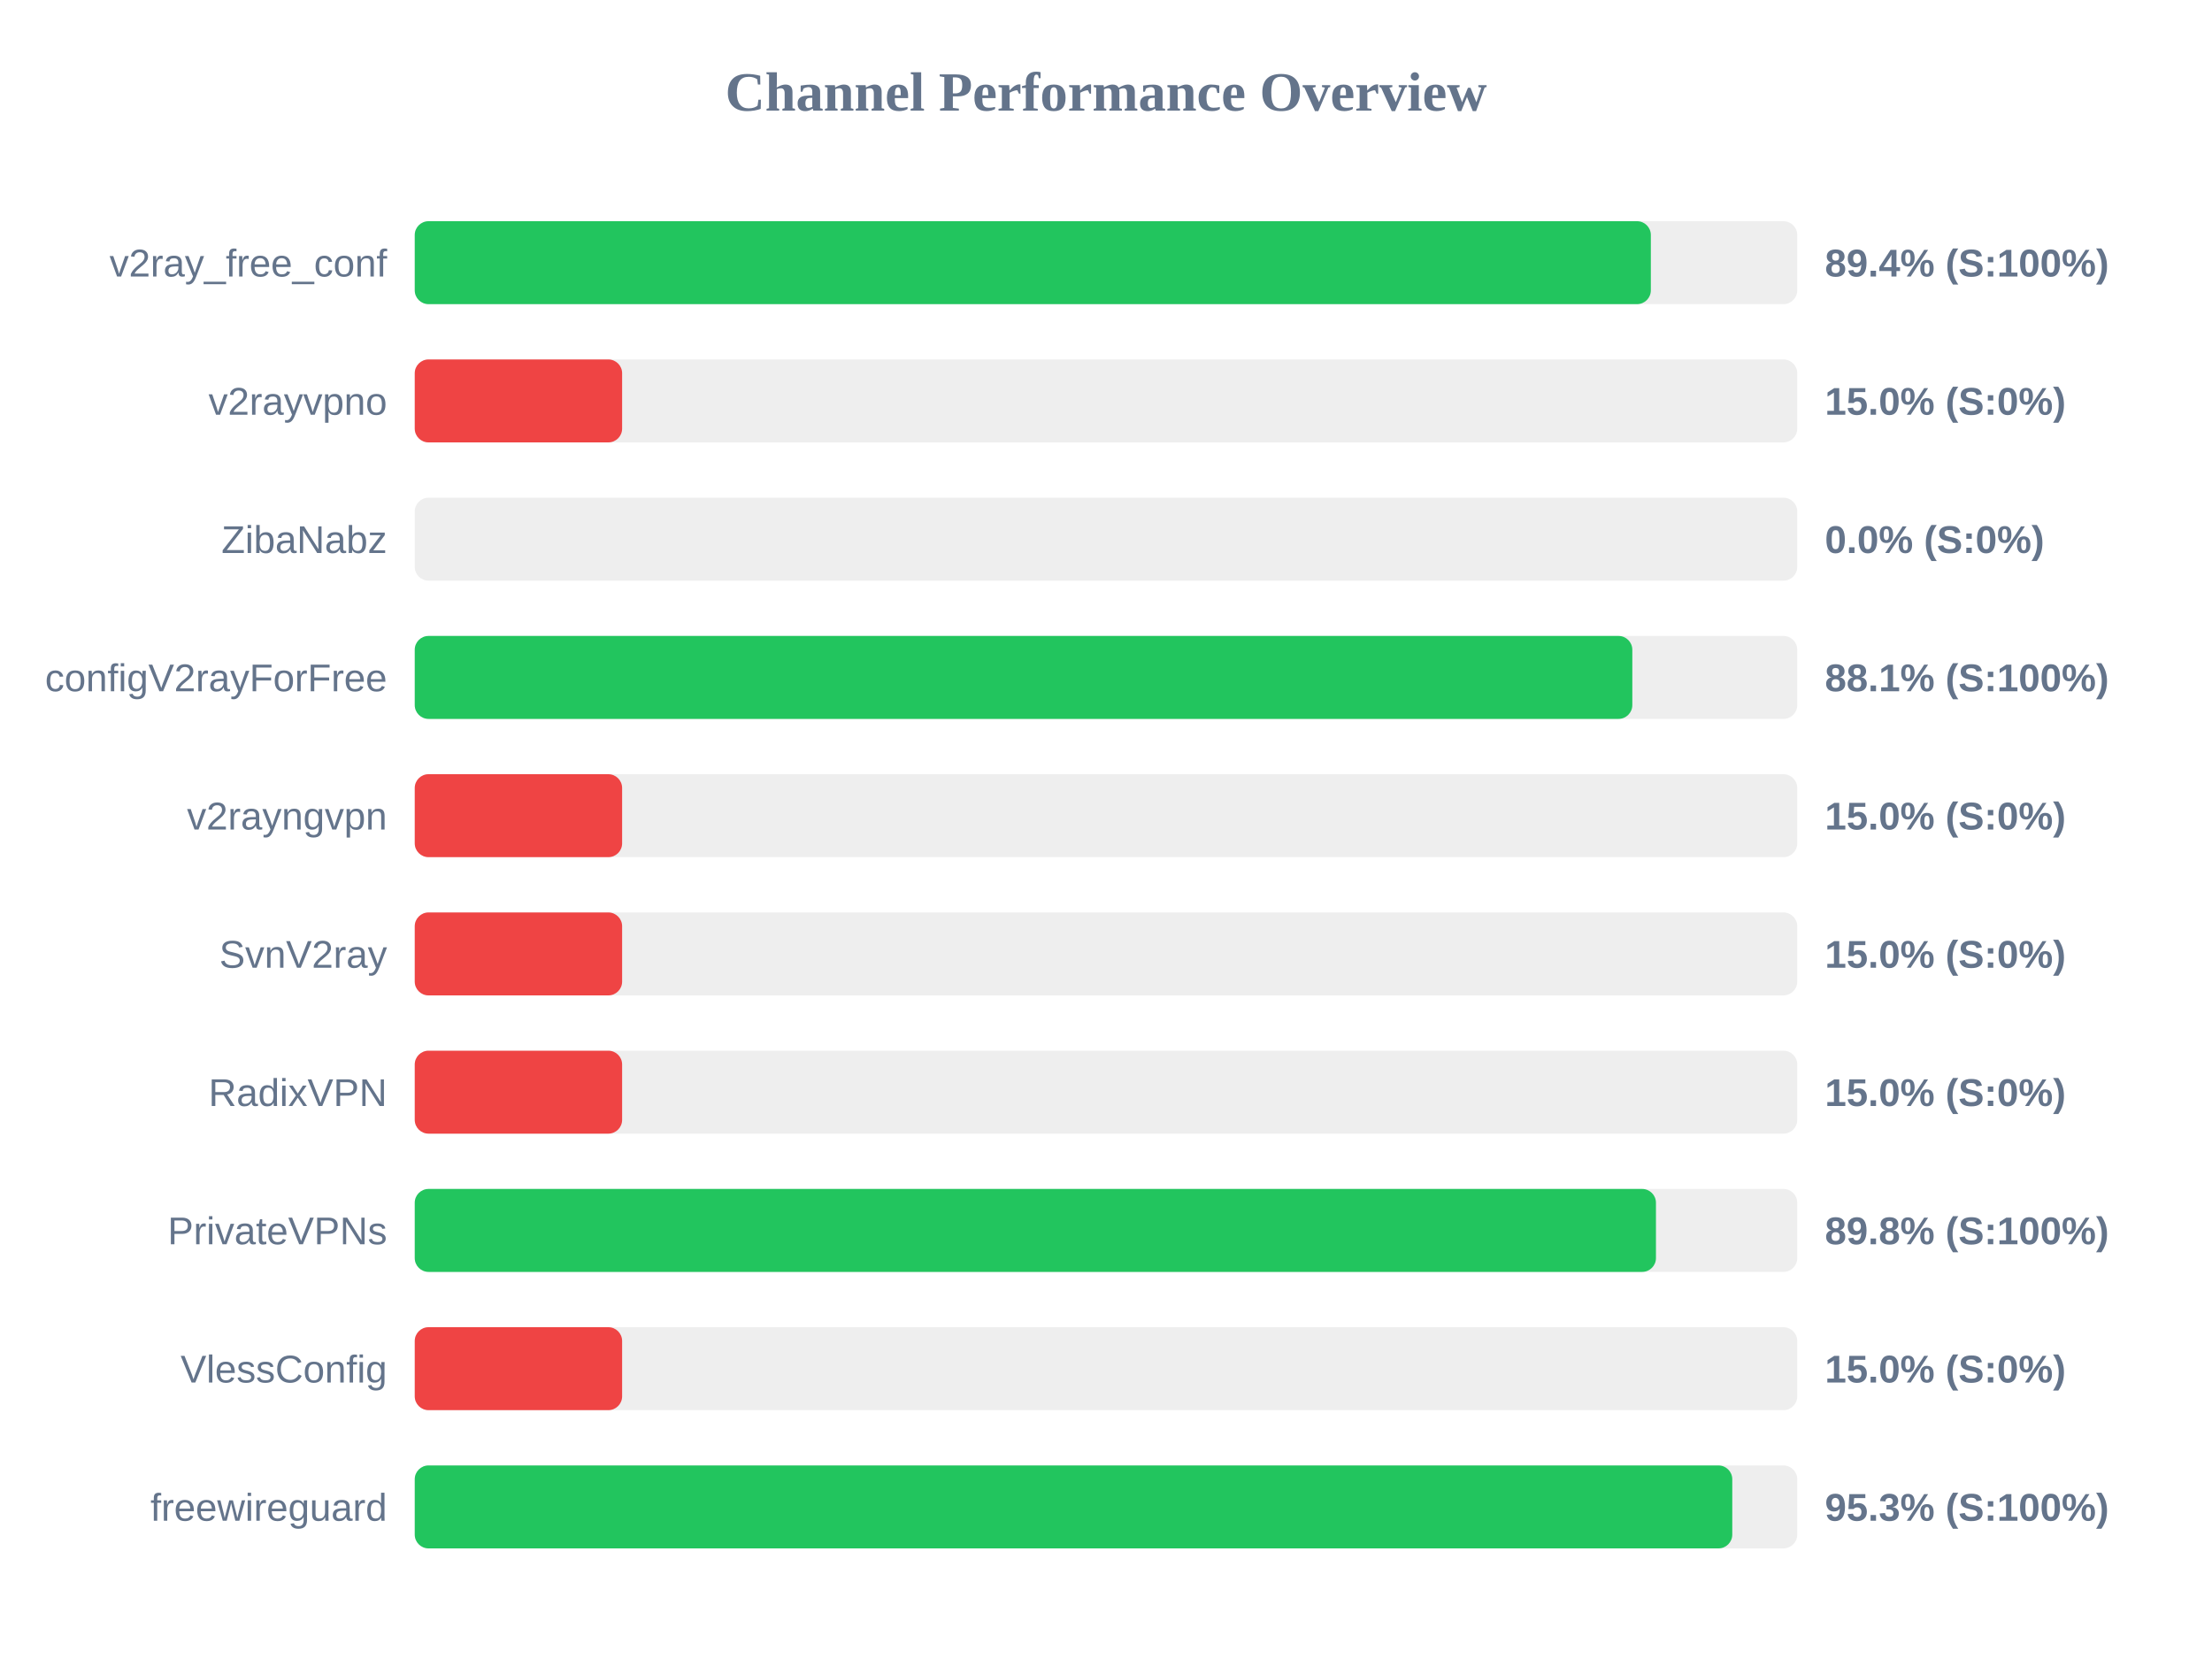
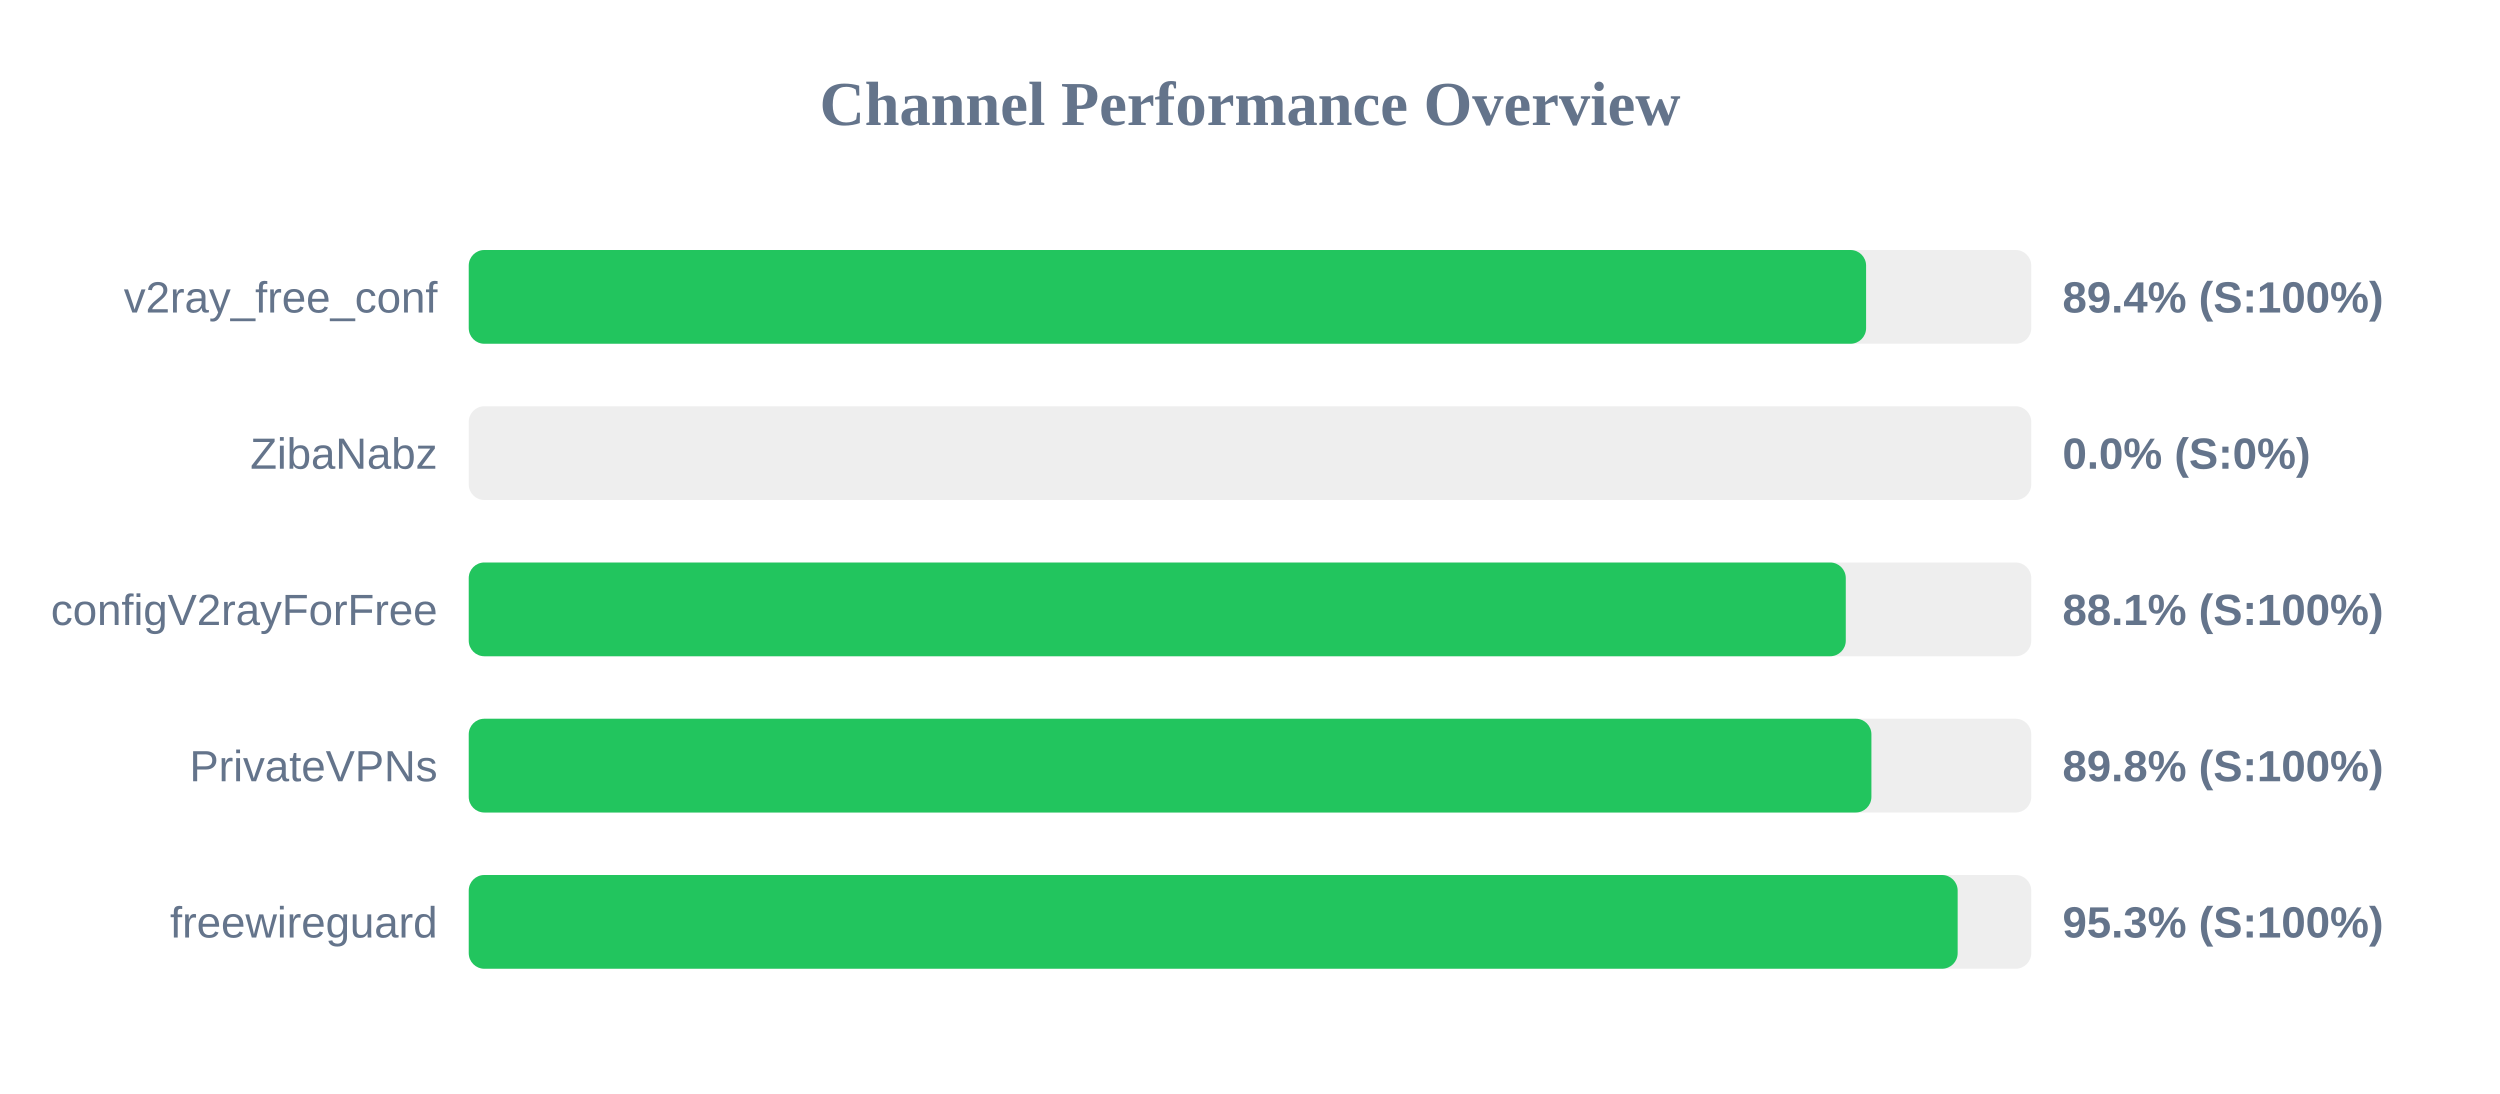
- <svg xmlns="http://www.w3.org/2000/svg" width="800" height="600" version="1.1">
+ <svg xmlns="http://www.w3.org/2000/svg" width="800" height="350" version="1.1">
  <style>
        .row { font: 14px Arial; fill: #64748b; }
        .score { font: bold 14px Arial; fill: #64748b; }
    </style>
  <text x="400" y="40" text-anchor="middle" font-size="20px" font-weight="bold" fill="#64748b">Channel Performance Overview</text>
  <rect x="150" y="80" width="500" height="30" fill="#eee" rx="5" />
-   <rect x="150" y="80" width="447.05" height="30" fill="#22c55e" rx="5" />
+   <rect x="150" y="80" width="447.15" height="30" fill="#22c55e" rx="5" />
  <text x="140" y="100" text-anchor="end" class="row">v2ray_free_conf</text>
  <text x="660" y="100" text-anchor="start" class="score">89.4% (S:100%)</text>
  <rect x="150" y="130" width="500" height="30" fill="#eee" rx="5" />
-   <rect x="150" y="130" width="75.0" height="30" fill="#ef4444" rx="5" />
-   <text x="140" y="150" text-anchor="end" class="row">v2rayvpno</text>
-   <text x="660" y="150" text-anchor="start" class="score">15.0% (S:0%)</text>
+   <rect x="150" y="130" width="0.0" height="30" fill="#ef4444" rx="5" />
+   <text x="140" y="150" text-anchor="end" class="row">ZibaNabz</text>
+   <text x="660" y="150" text-anchor="start" class="score">0.0% (S:0%)</text>
  <rect x="150" y="180" width="500" height="30" fill="#eee" rx="5" />
-   <rect x="150" y="180" width="0.0" height="30" fill="#ef4444" rx="5" />
-   <text x="140" y="200" text-anchor="end" class="row">ZibaNabz</text>
-   <text x="660" y="200" text-anchor="start" class="score">0.0% (S:0%)</text>
+   <rect x="150" y="180" width="440.65" height="30" fill="#22c55e" rx="5" />
+   <text x="140" y="200" text-anchor="end" class="row">configV2rayForFree</text>
+   <text x="660" y="200" text-anchor="start" class="score">88.1% (S:100%)</text>
  <rect x="150" y="230" width="500" height="30" fill="#eee" rx="5" />
-   <rect x="150" y="230" width="440.35" height="30" fill="#22c55e" rx="5" />
-   <text x="140" y="250" text-anchor="end" class="row">configV2rayForFree</text>
-   <text x="660" y="250" text-anchor="start" class="score">88.1% (S:100%)</text>
+   <rect x="150" y="230" width="448.85" height="30" fill="#22c55e" rx="5" />
+   <text x="140" y="250" text-anchor="end" class="row">PrivateVPNs</text>
+   <text x="660" y="250" text-anchor="start" class="score">89.8% (S:100%)</text>
  <rect x="150" y="280" width="500" height="30" fill="#eee" rx="5" />
-   <rect x="150" y="280" width="75.0" height="30" fill="#ef4444" rx="5" />
-   <text x="140" y="300" text-anchor="end" class="row">v2rayngvpn</text>
-   <text x="660" y="300" text-anchor="start" class="score">15.0% (S:0%)</text>
-   <rect x="150" y="330" width="500" height="30" fill="#eee" rx="5" />
-   <rect x="150" y="330" width="75.0" height="30" fill="#ef4444" rx="5" />
-   <text x="140" y="350" text-anchor="end" class="row">SvnV2ray</text>
-   <text x="660" y="350" text-anchor="start" class="score">15.0% (S:0%)</text>
-   <rect x="150" y="380" width="500" height="30" fill="#eee" rx="5" />
-   <rect x="150" y="380" width="75.0" height="30" fill="#ef4444" rx="5" />
-   <text x="140" y="400" text-anchor="end" class="row">RadixVPN</text>
-   <text x="660" y="400" text-anchor="start" class="score">15.0% (S:0%)</text>
-   <rect x="150" y="430" width="500" height="30" fill="#eee" rx="5" />
-   <rect x="150" y="430" width="448.9" height="30" fill="#22c55e" rx="5" />
-   <text x="140" y="450" text-anchor="end" class="row">PrivateVPNs</text>
-   <text x="660" y="450" text-anchor="start" class="score">89.8% (S:100%)</text>
-   <rect x="150" y="480" width="500" height="30" fill="#eee" rx="5" />
-   <rect x="150" y="480" width="75.0" height="30" fill="#ef4444" rx="5" />
-   <text x="140" y="500" text-anchor="end" class="row">VlessConfig</text>
-   <text x="660" y="500" text-anchor="start" class="score">15.0% (S:0%)</text>
-   <rect x="150" y="530" width="500" height="30" fill="#eee" rx="5" />
-   <rect x="150" y="530" width="476.5" height="30" fill="#22c55e" rx="5" />
-   <text x="140" y="550" text-anchor="end" class="row">freewireguard</text>
-   <text x="660" y="550" text-anchor="start" class="score">95.3% (S:100%)</text>
+   <rect x="150" y="280" width="476.45" height="30" fill="#22c55e" rx="5" />
+   <text x="140" y="300" text-anchor="end" class="row">freewireguard</text>
+   <text x="660" y="300" text-anchor="start" class="score">95.3% (S:100%)</text>
</svg>
